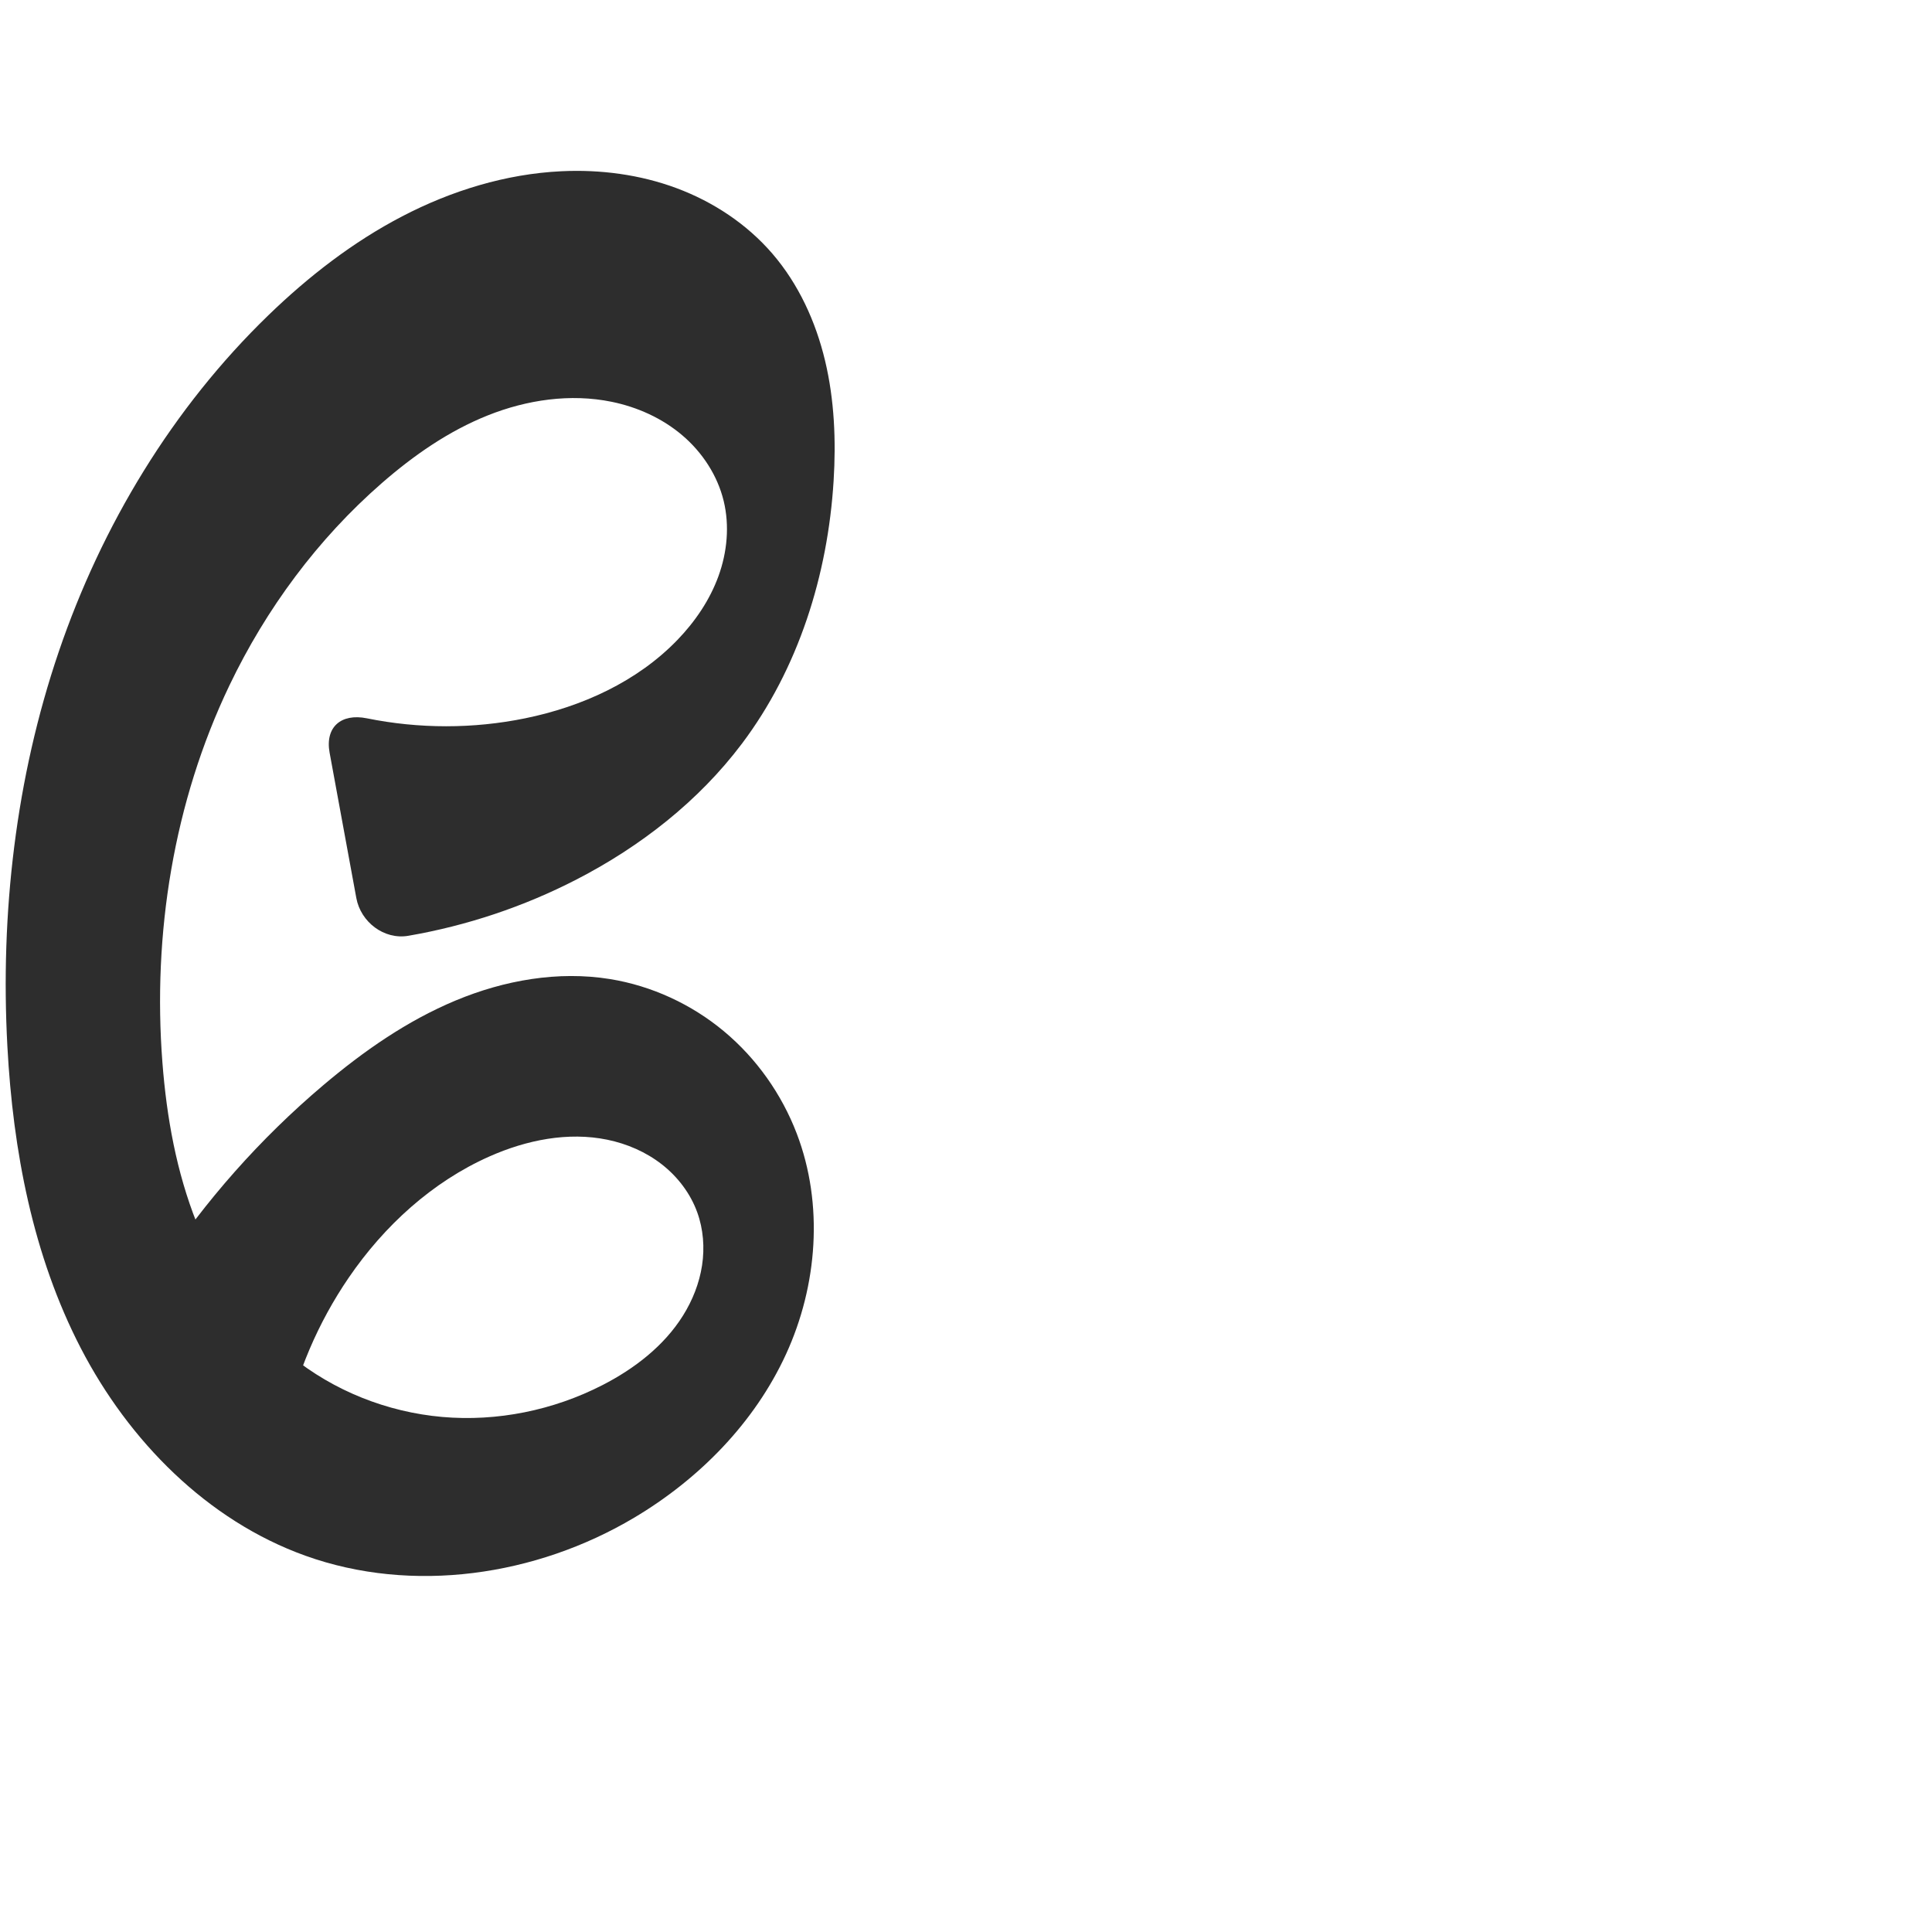
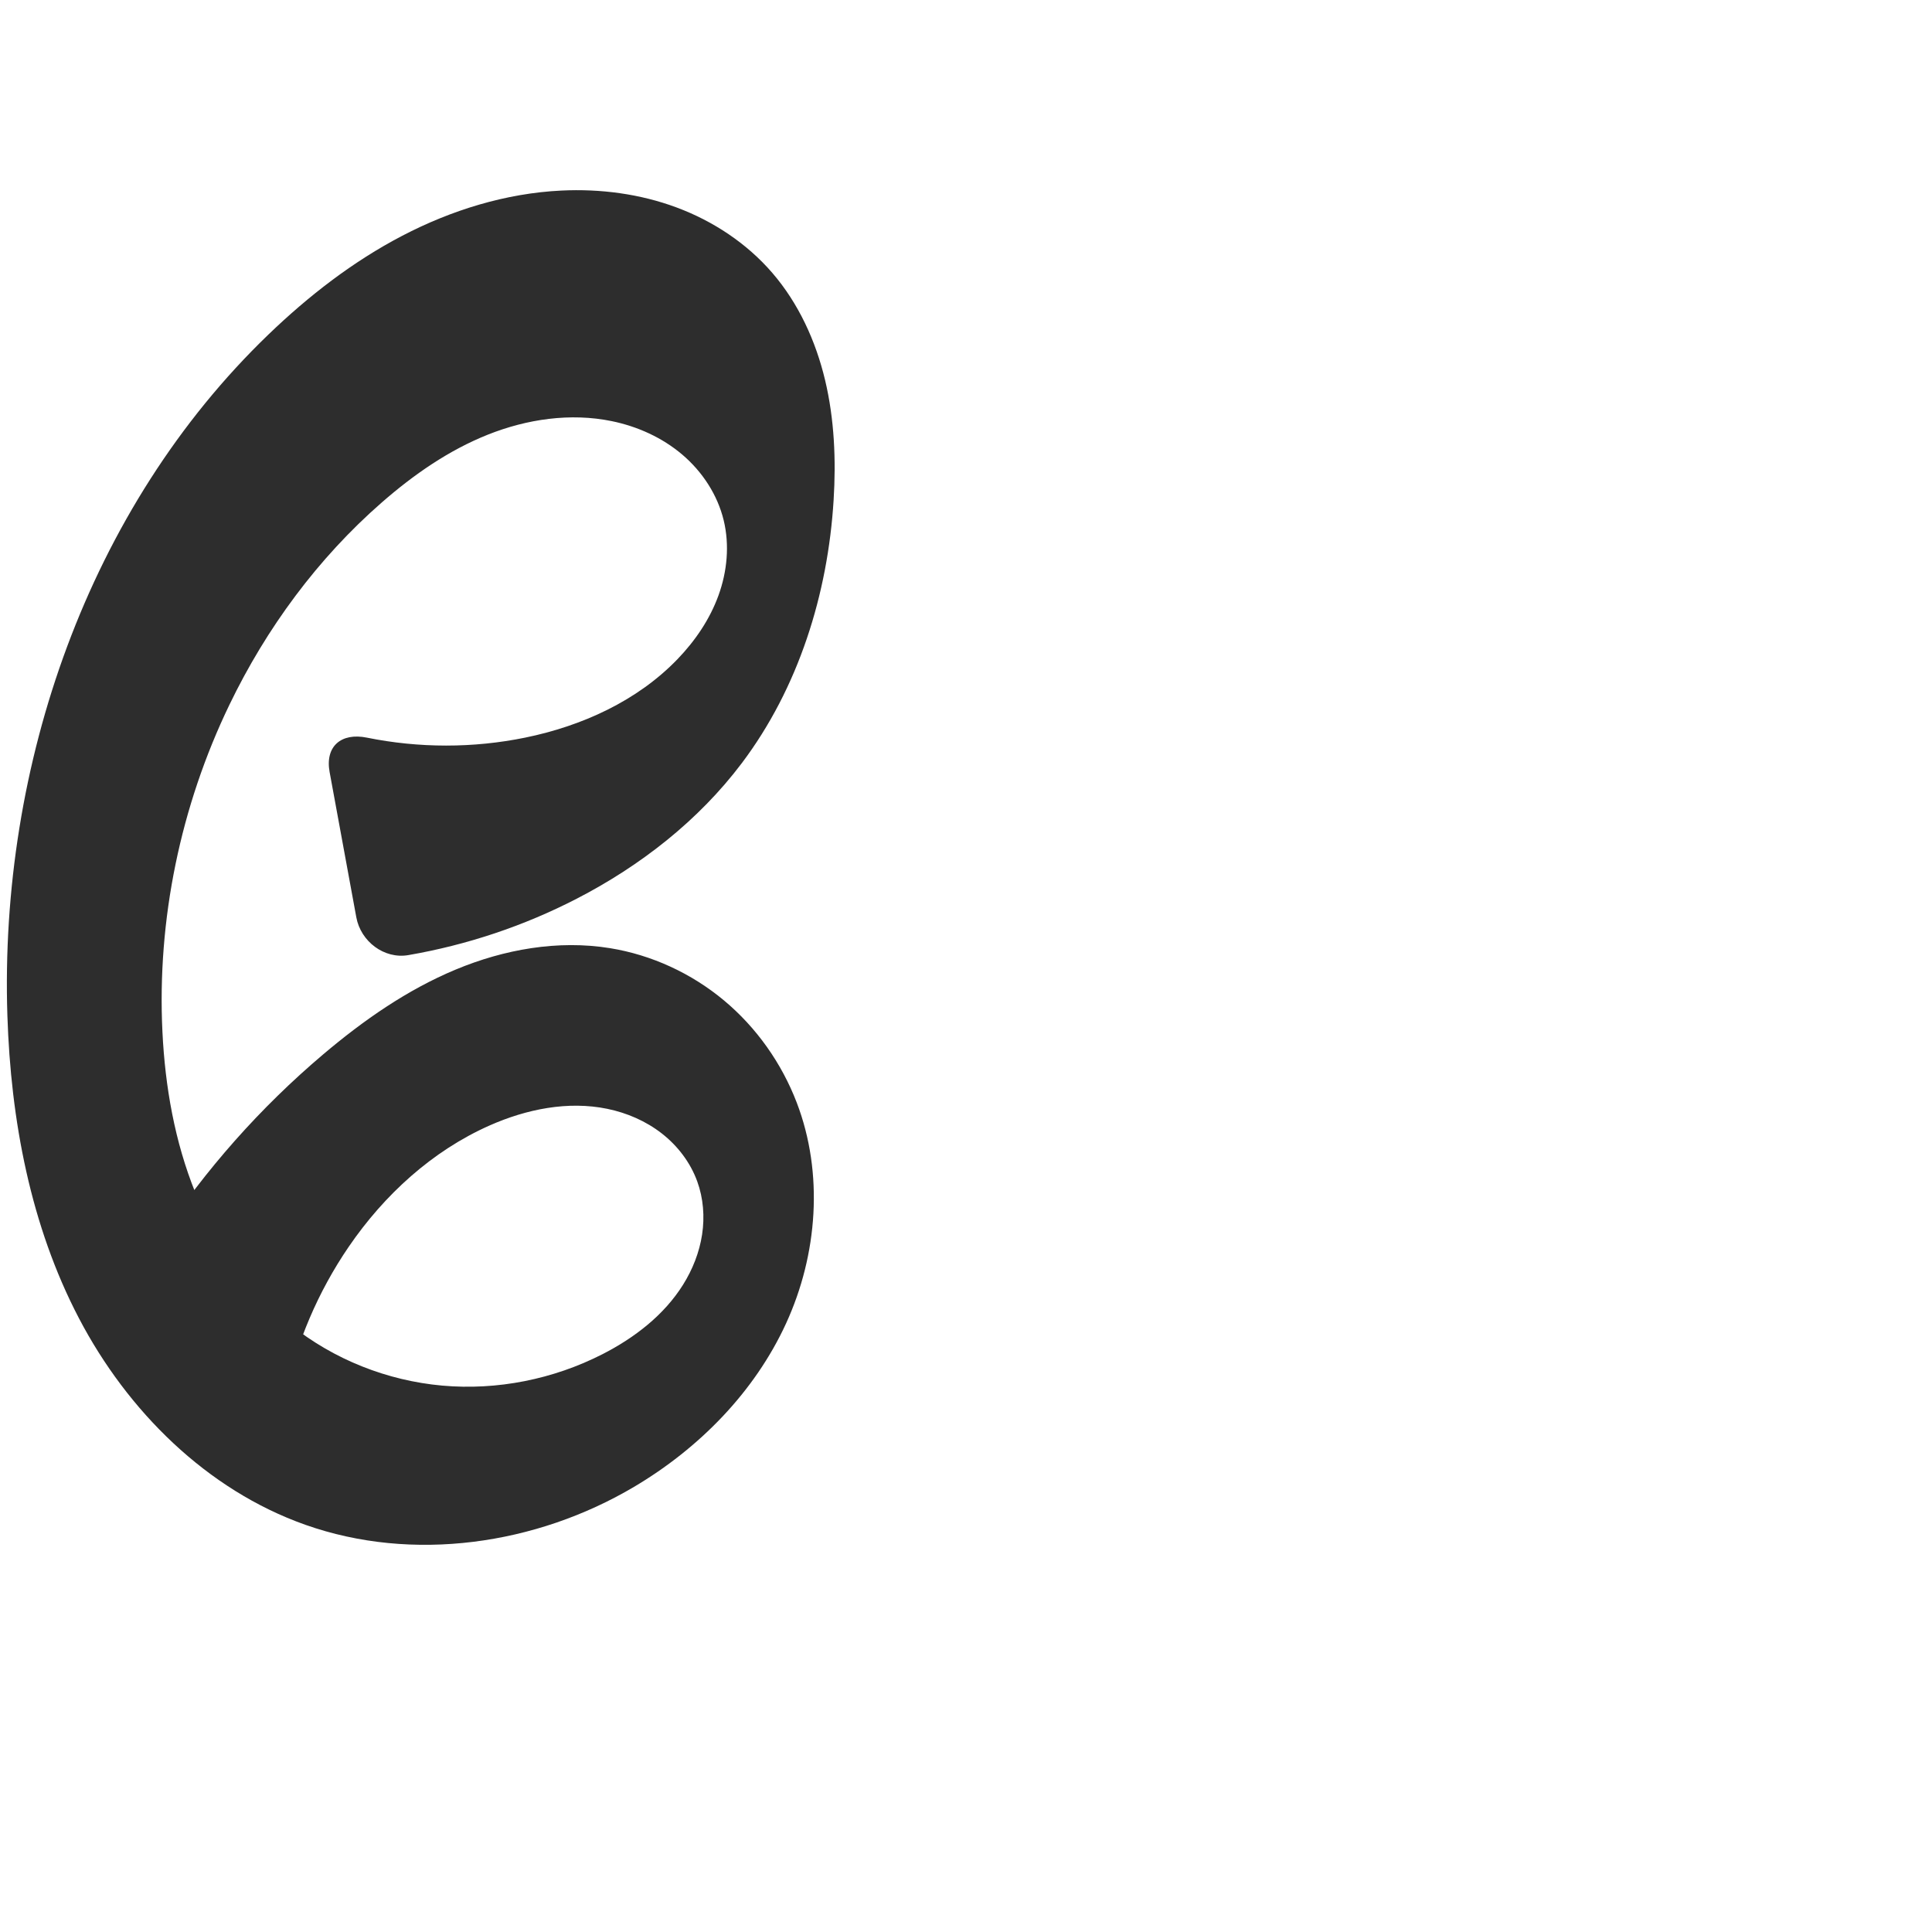
<svg xmlns="http://www.w3.org/2000/svg" xml:space="preserve" width="1000" height="1000" version="1.1" style="clip-rule:evenodd;fill-rule:evenodd;image-rendering:optimizeQuality;shape-rendering:geometricPrecision;text-rendering:geometricPrecision" viewBox="0 0 1000 1000" id="svg10">
  <defs id="defs4">
    <style type="text/css" id="style2">
   
    .fil0 {fill:#EF7F1A;fill-rule:nonzero}
   
  </style>
  </defs>
-   <path style="fill:#2d2d2d;fill-rule:nonzero;stroke:none;stroke-width:2.792px;stroke-linecap:butt;stroke-linejoin:miter;stroke-opacity:1" d="m 170.612,389.647 13.819,75.17 c 2.292,12.469 14.409,21.7 26.899,19.548 30.321,-5.223 59.843,-15.092 87.185,-29.202 33.007,-17.033 63.039,-40.457 85.405,-70.111 29.371,-38.941 44.553,-87.498 47.557,-136.181 1.282,-20.783 0.42,-41.828 -4.4,-62.085 -4.82,-20.257 -13.72,-39.747 -27.316,-55.519 -13.208,-15.323 -30.621,-26.826 -49.582,-33.878 -18.961,-7.052 -39.432,-9.724 -59.639,-8.753 -28.742,1.381 -56.888,10.061 -82.407,23.356 -25.519,13.296 -48.494,31.13 -69.175,51.138 C 89.31,211.166 52.638,271.989 30.39,337.394 8.142,402.798 0.108,472.686 3.823,541.671 6.726,595.582 17.012,649.914 41.846,697.853 c 24.834,47.938 65.373,89.132 116.187,107.374 55.506,19.926 119.422,10.495 170.127,-19.62 33.639,-19.979 62.354,-49.127 78.68,-84.683 16.325,-35.556 19.54,-77.619 5.571,-114.165 -7.818,-20.453 -20.854,-38.919 -37.67,-52.943 -16.816,-14.023 -37.39,-23.548 -59.004,-27.05 -26.891,-4.357 -54.764,0.613 -79.909,11.095 -25.144,10.483 -47.764,26.286 -68.559,43.885 -32.525,27.526 -61.075,59.741 -84.492,95.339 l 64.749,81.771 c 5.744,-27.686 17.027,-54.212 32.988,-77.552 18.339,-26.82 43.222,-49.62 72.93,-62.775 19.052,-8.437 40.492,-12.816 60.9,-8.615 10.204,2.1 20.017,6.351 28.227,12.765 8.21,6.414 14.773,15.022 18.32,24.818 3.164,8.741 3.89,18.299 2.488,27.489 -1.402,9.19 -4.898,18.012 -9.823,25.897 -9.85,15.77 -25.153,27.537 -41.693,36.029 -25.428,13.055 -54.531,18.999 -83.005,16.492 -28.474,-2.507 -56.211,-13.52 -78.357,-31.592 -21.994,-17.948 -38.144,-42.413 -48.653,-68.784 -10.509,-26.371 -15.587,-54.651 -17.775,-82.955 -5.154,-66.677 5.795,-134.969 34.673,-195.288 19.006,-39.699 45.718,-75.819 78.897,-104.739 16.435,-14.326 34.602,-26.973 54.854,-35.049 20.251,-8.076 42.744,-11.401 64.103,-7.026 13.346,2.734 26.161,8.503 36.54,17.327 10.379,8.824 18.231,20.766 21.438,34.006 3.104,12.814 1.801,26.504 -2.698,38.898 -4.499,12.394 -12.092,23.531 -21.246,33.021 -20.82,21.585 -49.402,34.55 -78.782,40.564 -26.946,5.516 -55.002,5.476 -81.954,0.013 -13.293,-2.694 -21.742,4.499 -19.288,17.847 z" id="path875" />
+   <path style="fill:#2d2d2d;fill-rule:nonzero;stroke:none;stroke-width:2.792px;stroke-linecap:butt;stroke-linejoin:miter;stroke-opacity:1" d="m 170.612,399.647 13.819,75.17 c 2.292,12.469 14.409,21.7 26.899,19.548 30.321,-5.223 59.843,-15.092 87.185,-29.202 33.007,-17.033 63.038,-40.458 85.405,-70.111 29.371,-38.94 44.556,-87.498 47.557,-136.181 1.281,-20.783 0.417,-41.827 -4.403,-62.084 -4.821,-20.257 -13.72,-39.746 -27.312,-55.52 -13.206,-15.326 -30.617,-26.835 -49.578,-33.89 -18.962,-7.054 -39.435,-9.725 -59.642,-8.741 -28.736,1.399 -56.866,10.112 -82.373,23.418 -25.508,13.306 -48.48,31.126 -69.208,51.076 C 45.579,263.006 -0.379,396.133 3.823,525.671 5.578,579.765 15.782,634.388 40.871,682.344 c 25.089,47.956 66.137,88.835 117.162,106.883 55.573,19.657 119.401,10.407 170.127,-19.62 33.675,-19.934 62.409,-49.089 78.729,-84.657 16.319,-35.568 19.506,-77.642 5.522,-114.191 -7.824,-20.449 -20.86,-38.914 -37.675,-52.937 -16.815,-14.024 -37.386,-23.551 -58.999,-27.055 -26.891,-4.36 -54.765,0.61 -79.909,11.093 -25.144,10.483 -47.764,26.288 -68.558,43.887 -32.524,27.527 -61.074,59.742 -84.492,95.339 l 64.749,81.771 c 5.746,-27.686 17.028,-54.211 32.988,-77.552 18.338,-26.821 43.22,-49.624 72.93,-62.775 19.051,-8.432 40.489,-12.805 60.895,-8.603 10.203,2.101 20.014,6.351 28.225,12.763 8.21,6.411 14.776,15.015 18.328,24.808 3.171,8.742 3.905,18.302 2.509,27.496 -1.396,9.194 -4.887,18.021 -9.811,25.91 -9.848,15.778 -25.164,27.546 -41.726,36.009 -25.428,12.994 -54.522,18.819 -82.964,16.273 -28.442,-2.546 -56.127,-13.5 -78.398,-31.373 C 128.31,668 111.778,643.699 101.111,617.317 90.444,590.935 85.459,562.496 84.075,534.073 c -2.831,-58.132 9.383,-116.869 34.673,-169.288 19.122,-39.636 45.746,-75.796 78.897,-104.739 16.425,-14.34 34.593,-26.99 54.847,-35.064 20.254,-8.074 42.75,-11.39 64.109,-7.011 13.345,2.736 26.159,8.505 36.538,17.329 10.379,8.824 18.232,20.764 21.44,34.004 3.105,12.814 1.802,26.504 -2.697,38.898 -4.499,12.394 -12.093,23.531 -21.247,33.021 -20.82,21.585 -49.402,34.55 -78.782,40.564 -26.946,5.516 -55.002,5.476 -81.954,0.013 -13.293,-2.694 -21.742,4.499 -19.288,17.847 z" id="path875" />
</svg>
